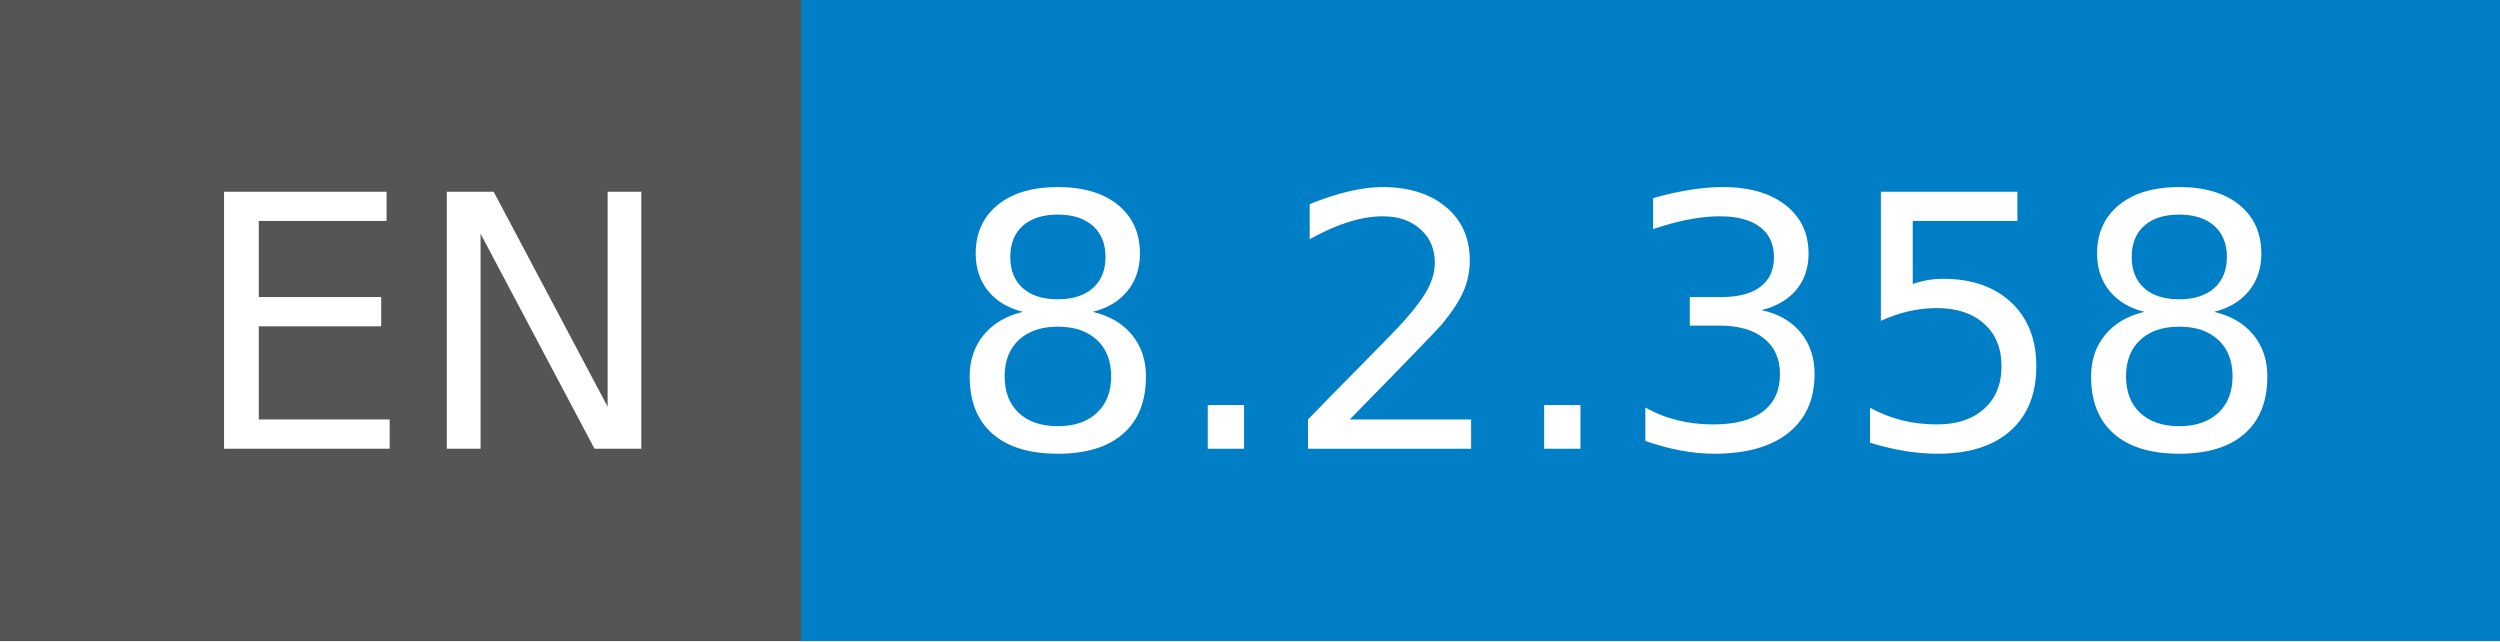
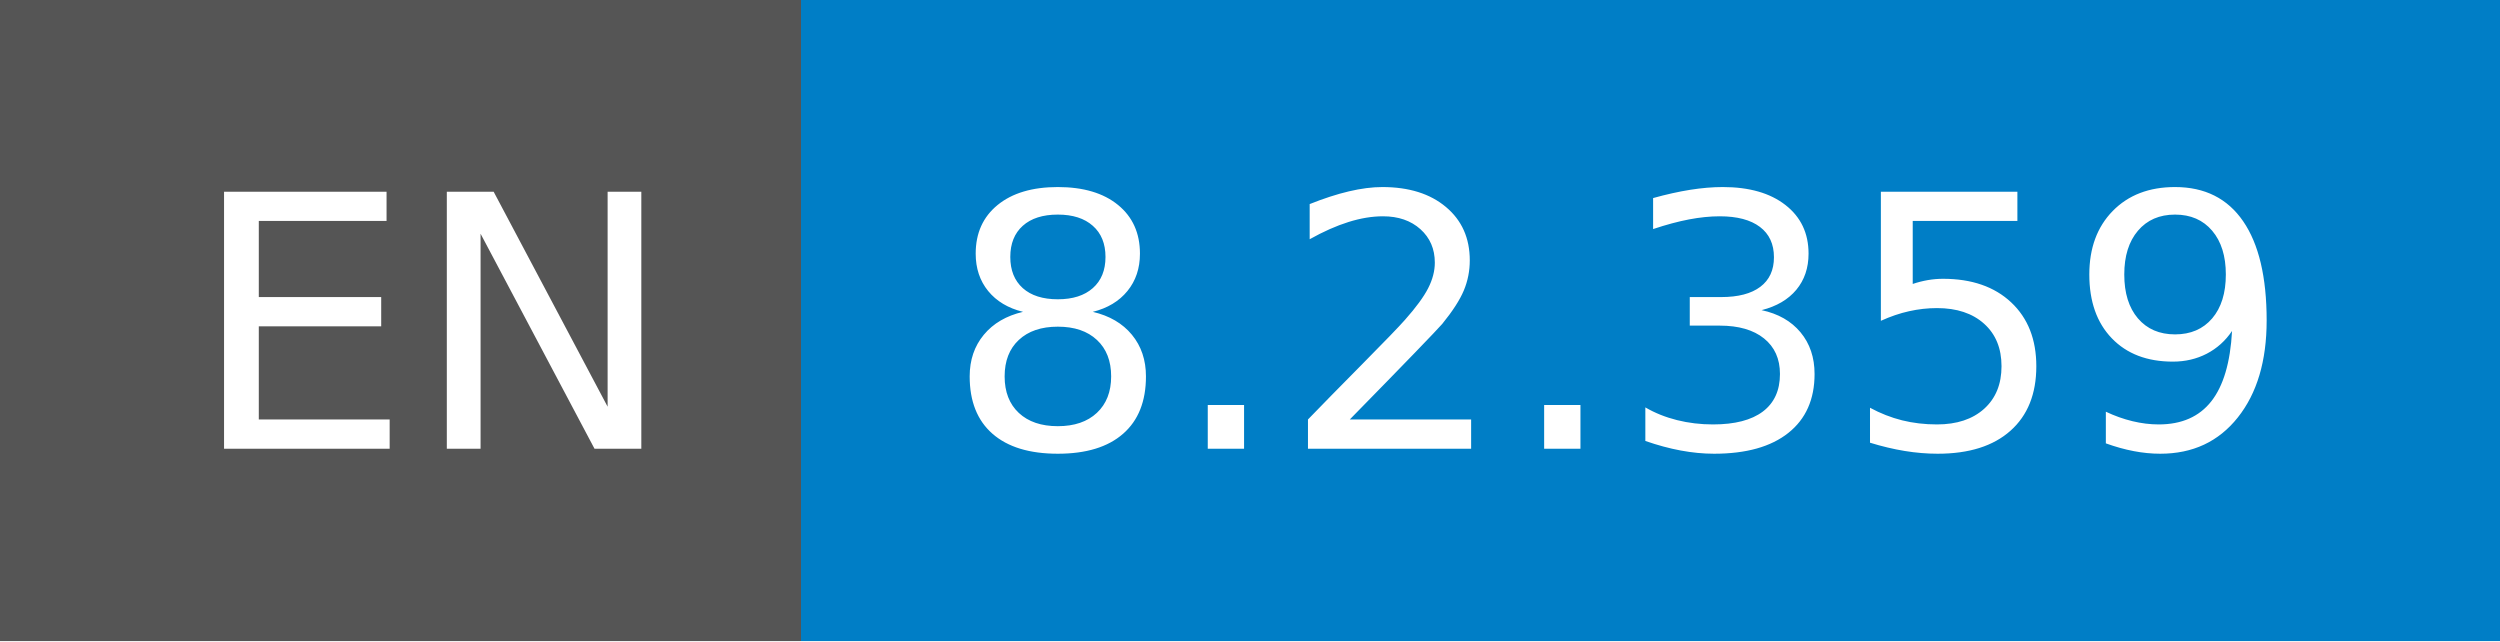
- <svg xmlns="http://www.w3.org/2000/svg" width="78" height="20" role="img" aria-label="EN: 8.2.358">
+ <svg xmlns="http://www.w3.org/2000/svg" width="78" height="20" role="img" aria-label="EN: 8.2.359">
  <g shape-rendering="crispEdges">
    <rect width="25" height="20" fill="#555" />
    <rect x="25" width="53" height="20" fill="#007ec6" />
  </g>
  <g fill="#fff" text-anchor="middle" font-family="Verdana,Geneva,DejaVu Sans,sans-serif" text-rendering="geometricPrecision" font-size="110">
    <text x="135" y="140" transform="scale(.1)" fill="#fff" textLength="150">EN</text>
-     <text x="505" y="140" transform="scale(.1)" fill="#fff" textLength="430">8.2.358</text>
+     <text x="505" y="140" transform="scale(.1)" fill="#fff" textLength="430">8.2.359</text>
  </g>
</svg>
